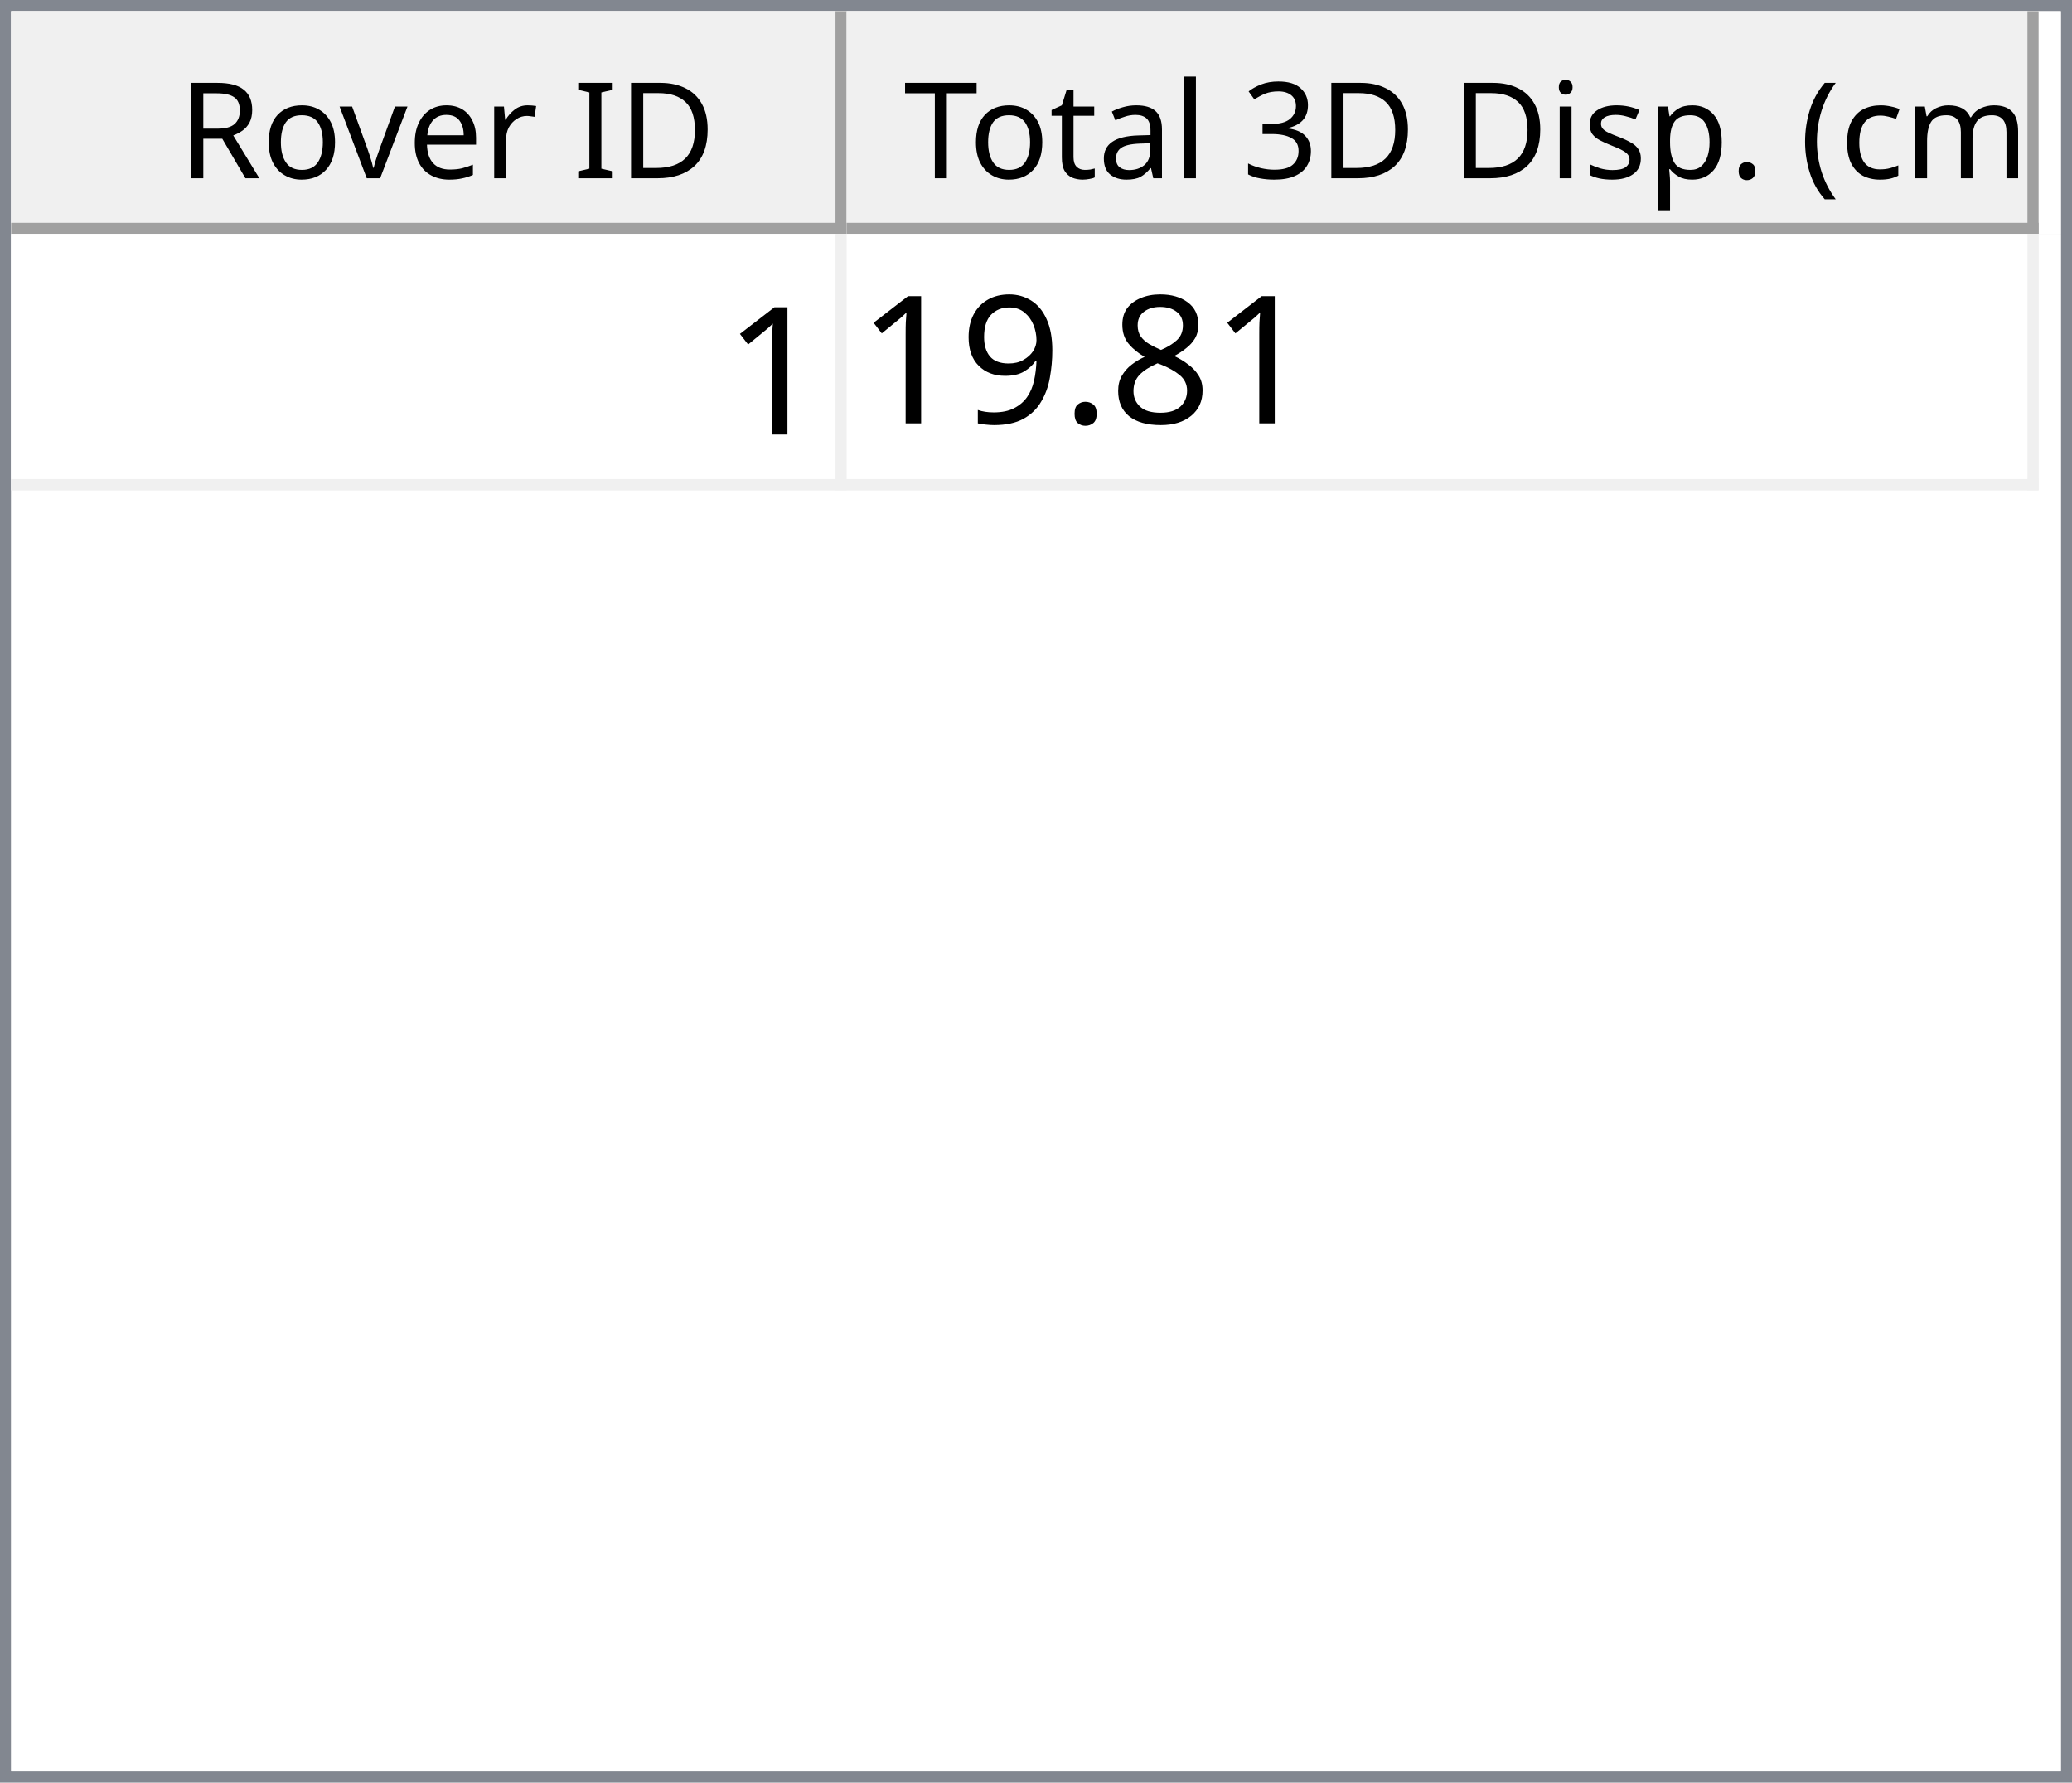
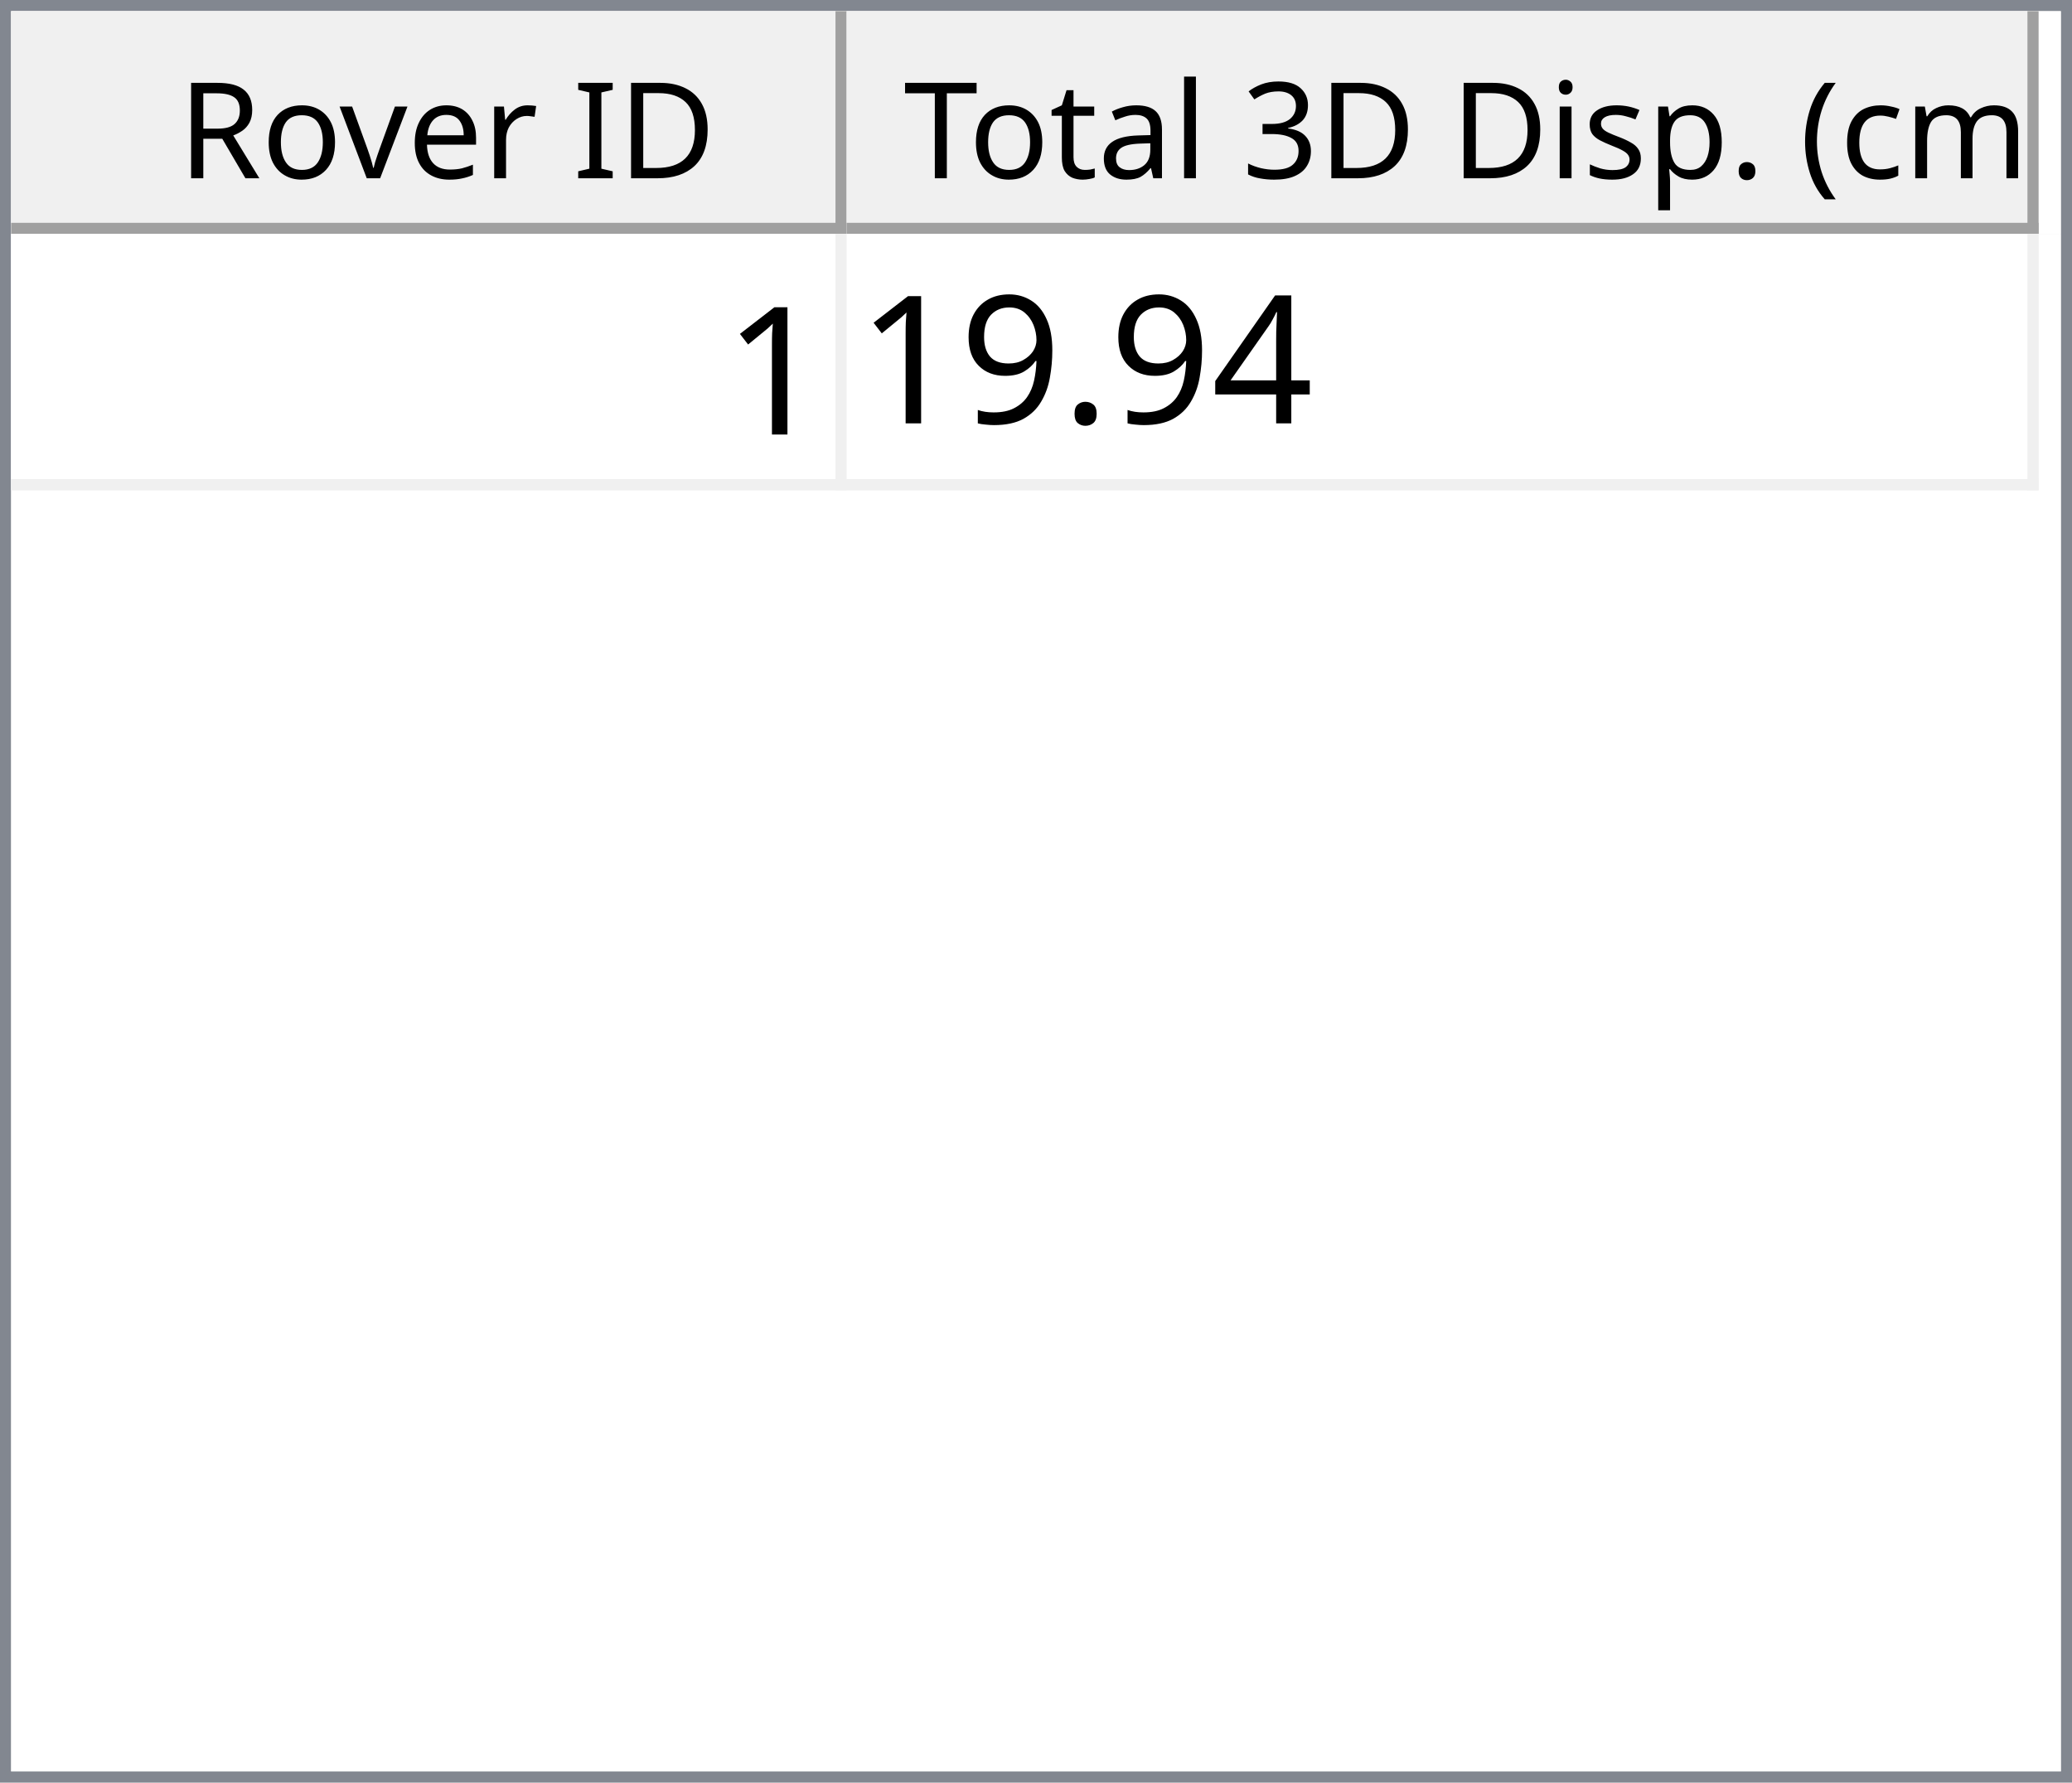
<svg xmlns="http://www.w3.org/2000/svg" style="fill-opacity:1; color-rendering:auto; color-interpolation:auto; text-rendering:auto; stroke:black; stroke-linecap:square; stroke-miterlimit:10; shape-rendering:auto; stroke-opacity:1; fill:black; stroke-dasharray:none; font-weight:normal; stroke-width:1; font-family:'Dialog'; font-style:normal; stroke-linejoin:miter; font-size:12px; stroke-dashoffset:0; image-rendering:auto;" width="186" height="160">
  <defs id="genericDefs" />
  <g>
    <defs id="defs1">
      <clipPath clipPathUnits="userSpaceOnUse" id="clipPath1">
        <path d="M0 0 L186 0 L186 160 L0 160 L0 0 Z" />
      </clipPath>
      <clipPath clipPathUnits="userSpaceOnUse" id="clipPath2">
        <path d="M0 0 L0 160 L186 160 L186 0 Z" />
      </clipPath>
      <clipPath clipPathUnits="userSpaceOnUse" id="clipPath3">
        <path d="M0 0 L0 20 L184 20 L184 0 Z" />
      </clipPath>
      <clipPath clipPathUnits="userSpaceOnUse" id="clipPath4">
        <path d="M0 0 L0 20 L75 20 L75 0 Z" />
      </clipPath>
      <clipPath clipPathUnits="userSpaceOnUse" id="clipPath5">
        <path d="M1 1 L1 19 L74 19 L74 1 Z" />
      </clipPath>
      <clipPath clipPathUnits="userSpaceOnUse" id="clipPath6">
        <path d="M0 0 L0 18 L73 18 L73 0 Z" />
      </clipPath>
      <clipPath clipPathUnits="userSpaceOnUse" id="clipPath7">
        <path d="M-0.5 -0.5 L-0.5 19.5 L74.5 19.5 L74.5 -0.5 Z" />
      </clipPath>
      <clipPath clipPathUnits="userSpaceOnUse" id="clipPath8">
        <path d="M0 0 L0 20 L107 20 L107 0 Z" />
      </clipPath>
      <clipPath clipPathUnits="userSpaceOnUse" id="clipPath9">
        <path d="M1 1 L1 19 L106 19 L106 1 Z" />
      </clipPath>
      <clipPath clipPathUnits="userSpaceOnUse" id="clipPath10">
        <path d="M0 0 L0 18 L105 18 L105 0 Z" />
      </clipPath>
      <clipPath clipPathUnits="userSpaceOnUse" id="clipPath11">
        <path d="M-0.5 -0.5 L-0.5 19.5 L106.5 19.5 L106.5 -0.5 Z" />
      </clipPath>
      <clipPath clipPathUnits="userSpaceOnUse" id="clipPath12">
        <path d="M0 0 L0 138 L184 138 L184 0 Z" />
      </clipPath>
      <clipPath clipPathUnits="userSpaceOnUse" id="clipPath13">
        <path d="M0 0 L0 23 L182 23 L182 0 Z" />
      </clipPath>
      <clipPath clipPathUnits="userSpaceOnUse" id="clipPath14">
        <path d="M-0.5 -0.5 L-0.5 22.5 L181.5 22.5 L181.5 -0.5 Z" />
      </clipPath>
      <clipPath clipPathUnits="userSpaceOnUse" id="clipPath15">
        <path d="M0 0 L0 22 L74 22 L74 0 Z" />
      </clipPath>
      <clipPath clipPathUnits="userSpaceOnUse" id="clipPath16">
        <path d="M0 0 L0 22 L106 22 L106 0 Z" />
      </clipPath>
      <font horiz-adv-x="64.551" id="font1">
        <font-face ascent="107.91" descent="25.098" units-per-em="100" style="font-style:normal; font-family:Segoe UI; font-weight:normal;" />
        <missing-glyph horiz-adv-x="64.551" d="M8.109 0 L8.109 68.266 L56.453 68.266 L56.453 0 L8.109 0 ZM15.328 7.234 L49.219 7.234 L49.219 61.031 L15.328 61.031 L15.328 7.234 Z" />
        <glyph unicode="D" horiz-adv-x="70.117" d="M9.188 0 L9.188 70.016 L28.516 70.016 Q65.531 70.016 65.531 35.891 Q65.531 19.672 55.25 9.836 Q44.969 0 27.734 0 L9.188 0 ZM17.391 62.594 L17.391 7.422 L27.828 7.422 Q41.609 7.422 49.273 14.797 Q56.938 22.172 56.938 35.688 Q56.938 62.594 28.328 62.594 L17.391 62.594 Z" />
        <glyph unicode="I" horiz-adv-x="26.611" d="M17.391 0 L9.188 0 L9.188 70.016 L17.391 70.016 L17.391 0 Z" />
        <glyph unicode=" " horiz-adv-x="27.393" d="" />
        <glyph unicode="r" horiz-adv-x="34.766" d="M34.188 41.891 Q32.078 43.5 28.125 43.5 Q23 43.5 19.555 38.672 Q16.109 33.844 16.109 25.484 L16.109 0 L8.109 0 L8.109 50 L16.109 50 L16.109 39.703 L16.312 39.703 Q18.016 44.969 21.531 47.922 Q25.047 50.875 29.391 50.875 Q32.516 50.875 34.188 50.203 L34.188 41.891 Z" />
        <glyph unicode="e" horiz-adv-x="52.295" d="M48.297 23 L12.984 23 Q13.188 14.656 17.484 10.109 Q21.781 5.562 29.297 5.562 Q37.75 5.562 44.828 11.141 L44.828 3.609 Q38.234 -1.172 27.391 -1.172 Q16.797 -1.172 10.742 5.641 Q4.688 12.453 4.688 24.812 Q4.688 36.469 11.305 43.82 Q17.922 51.172 27.734 51.172 Q37.547 51.172 42.922 44.828 Q48.297 38.484 48.297 27.203 L48.297 23 ZM40.094 29.781 Q40.047 36.719 36.75 40.578 Q33.453 44.438 27.594 44.438 Q21.922 44.438 17.969 40.383 Q14.016 36.328 13.094 29.781 L40.094 29.781 Z" />
        <glyph unicode="v" horiz-adv-x="47.9" d="M47.406 50 L27.484 0 L19.625 0 L0.688 50 L9.469 50 L22.172 13.672 Q23.578 9.672 23.922 6.688 L24.125 6.688 Q24.609 10.453 25.688 13.484 L38.969 50 L47.406 50 Z" />
        <glyph unicode="o" horiz-adv-x="58.594" d="M29 -1.172 Q17.922 -1.172 11.305 5.836 Q4.688 12.844 4.688 24.422 Q4.688 37.016 11.57 44.094 Q18.453 51.172 30.172 51.172 Q41.359 51.172 47.633 44.289 Q53.906 37.406 53.906 25.203 Q53.906 13.234 47.141 6.031 Q40.375 -1.172 29 -1.172 ZM29.594 44.438 Q21.875 44.438 17.383 39.188 Q12.891 33.938 12.891 24.703 Q12.891 15.828 17.43 10.695 Q21.969 5.562 29.594 5.562 Q37.359 5.562 41.531 10.594 Q45.703 15.625 45.703 24.906 Q45.703 34.281 41.531 39.359 Q37.359 44.438 29.594 44.438 Z" />
        <glyph unicode="R" horiz-adv-x="59.814" d="M59.375 0 L49.609 0 L37.891 19.625 Q36.281 22.359 34.766 24.289 Q33.25 26.219 31.664 27.438 Q30.078 28.656 28.25 29.219 Q26.422 29.781 24.125 29.781 L17.391 29.781 L17.391 0 L9.188 0 L9.188 70.016 L30.078 70.016 Q34.672 70.016 38.555 68.867 Q42.438 67.719 45.289 65.375 Q48.141 63.031 49.758 59.547 Q51.375 56.062 51.375 51.375 Q51.375 47.703 50.273 44.656 Q49.172 41.609 47.148 39.211 Q45.125 36.812 42.266 35.133 Q39.406 33.453 35.844 32.516 L35.844 32.328 Q37.594 31.547 38.891 30.547 Q40.188 29.547 41.359 28.18 Q42.531 26.812 43.68 25.078 Q44.828 23.344 46.234 21.047 L59.375 0 ZM17.391 62.594 L17.391 37.203 L28.516 37.203 Q31.594 37.203 34.203 38.133 Q36.812 39.062 38.719 40.797 Q40.625 42.531 41.703 45.047 Q42.781 47.562 42.781 50.688 Q42.781 56.297 39.141 59.445 Q35.5 62.594 28.609 62.594 L17.391 62.594 Z" />
        <glyph unicode=")" horiz-adv-x="30.176" d="M8.297 -15.922 L1.172 -15.922 Q16.406 2.344 16.406 26.812 Q16.406 51.469 1.078 70.016 L8.297 70.016 Q23.531 52.156 23.531 26.703 Q23.531 1.375 8.297 -15.922 Z" />
        <glyph unicode="m" horiz-adv-x="86.133" d="M79.109 0 L71.094 0 L71.094 28.719 Q71.094 37.016 68.531 40.727 Q65.969 44.438 59.906 44.438 Q54.781 44.438 51.195 39.75 Q47.609 35.062 47.609 28.516 L47.609 0 L39.594 0 L39.594 29.688 Q39.594 44.438 28.219 44.438 Q22.953 44.438 19.531 40.016 Q16.109 35.594 16.109 28.516 L16.109 0 L8.109 0 L8.109 50 L16.109 50 L16.109 42.094 L16.312 42.094 Q21.625 51.172 31.844 51.172 Q36.969 51.172 40.773 48.312 Q44.578 45.453 46 40.828 Q51.562 51.172 62.594 51.172 Q79.109 51.172 79.109 30.812 L79.109 0 Z" />
        <glyph unicode="c" horiz-adv-x="46.191" d="M42.188 2.297 Q36.422 -1.172 28.516 -1.172 Q17.828 -1.172 11.258 5.789 Q4.688 12.75 4.688 23.828 Q4.688 36.188 11.766 43.68 Q18.844 51.172 30.672 51.172 Q37.25 51.172 42.281 48.734 L42.281 40.531 Q36.719 44.438 30.375 44.438 Q22.703 44.438 17.797 38.945 Q12.891 33.453 12.891 24.516 Q12.891 15.719 17.508 10.641 Q22.125 5.562 29.891 5.562 Q36.422 5.562 42.188 9.906 L42.188 2.297 Z" />
        <glyph unicode="(" horiz-adv-x="30.176" d="M29.109 -15.922 L21.969 -15.922 Q6.844 1.375 6.844 26.703 Q6.844 52.156 21.969 70.016 L29.203 70.016 Q13.875 51.469 13.875 26.812 Q13.875 2.344 29.109 -15.922 Z" />
        <glyph unicode="." horiz-adv-x="21.68" d="M10.891 -1.078 Q8.641 -1.078 7.055 0.539 Q5.469 2.156 5.469 4.391 Q5.469 6.641 7.055 8.273 Q8.641 9.906 10.891 9.906 Q13.188 9.906 14.797 8.273 Q16.406 6.641 16.406 4.391 Q16.406 2.156 14.797 0.539 Q13.188 -1.078 10.891 -1.078 Z" />
        <glyph unicode="p" horiz-adv-x="58.789" d="M16.312 7.234 L16.109 7.234 L16.109 -23 L8.109 -23 L8.109 50 L16.109 50 L16.109 41.219 L16.312 41.219 Q22.219 51.172 33.594 51.172 Q43.266 51.172 48.688 44.461 Q54.109 37.75 54.109 26.469 Q54.109 13.922 48 6.375 Q41.891 -1.172 31.297 -1.172 Q21.578 -1.172 16.312 7.234 ZM16.109 27.391 L16.109 20.406 Q16.109 14.203 20.141 9.883 Q24.172 5.562 30.375 5.562 Q37.641 5.562 41.773 11.133 Q45.906 16.703 45.906 26.609 Q45.906 34.969 42.047 39.703 Q38.188 44.438 31.594 44.438 Q24.609 44.438 20.359 39.578 Q16.109 34.719 16.109 27.391 Z" />
        <glyph unicode="s" horiz-adv-x="42.432" d="M5.078 1.812 L5.078 10.406 Q11.625 5.562 19.484 5.562 Q30.031 5.562 30.031 12.594 Q30.031 14.594 29.125 15.992 Q28.219 17.391 26.68 18.461 Q25.141 19.531 23.07 20.383 Q21 21.234 18.609 22.172 Q15.281 23.484 12.766 24.828 Q10.25 26.172 8.57 27.859 Q6.891 29.547 6.031 31.695 Q5.172 33.844 5.172 36.719 Q5.172 40.234 6.789 42.945 Q8.406 45.656 11.086 47.484 Q13.766 49.312 17.211 50.242 Q20.656 51.172 24.312 51.172 Q30.812 51.172 35.938 48.922 L35.938 40.828 Q30.422 44.438 23.25 44.438 Q21 44.438 19.195 43.922 Q17.391 43.406 16.094 42.477 Q14.797 41.547 14.086 40.258 Q13.375 38.969 13.375 37.406 Q13.375 35.453 14.086 34.133 Q14.797 32.812 16.164 31.789 Q17.531 30.766 19.484 29.938 Q21.438 29.109 23.922 28.125 Q27.25 26.859 29.883 25.516 Q32.516 24.172 34.375 22.484 Q36.234 20.797 37.234 18.602 Q38.234 16.406 38.234 13.375 Q38.234 9.672 36.602 6.938 Q34.969 4.203 32.234 2.398 Q29.5 0.594 25.93 -0.289 Q22.359 -1.172 18.453 -1.172 Q10.75 -1.172 5.078 1.812 Z" />
        <glyph unicode="i" horiz-adv-x="24.219" d="M12.203 62.703 Q10.062 62.703 8.547 64.164 Q7.031 65.625 7.031 67.875 Q7.031 70.125 8.547 71.609 Q10.062 73.094 12.203 73.094 Q14.406 73.094 15.945 71.609 Q17.484 70.125 17.484 67.875 Q17.484 65.719 15.945 64.211 Q14.406 62.703 12.203 62.703 ZM16.109 0 L8.109 0 L8.109 50 L16.109 50 L16.109 0 Z" />
        <glyph unicode="3" horiz-adv-x="53.906" d="M46.531 19.828 Q46.531 15.094 44.75 11.211 Q42.969 7.328 39.719 4.57 Q36.469 1.812 31.93 0.297 Q27.391 -1.219 21.922 -1.219 Q11.922 -1.219 6 2.594 L6 11.188 Q13.094 5.609 22.219 5.609 Q25.875 5.609 28.828 6.539 Q31.781 7.469 33.906 9.227 Q36.031 10.984 37.18 13.477 Q38.328 15.969 38.328 19.094 Q38.328 32.812 18.797 32.812 L12.984 32.812 L12.984 39.594 L18.5 39.594 Q35.797 39.594 35.797 52.484 Q35.797 64.406 22.609 64.406 Q15.188 64.406 8.688 59.422 L8.688 67.188 Q15.375 71.188 24.609 71.188 Q29 71.188 32.57 69.969 Q36.141 68.75 38.68 66.555 Q41.219 64.359 42.609 61.281 Q44 58.203 44 54.5 Q44 40.672 30.031 36.719 L30.031 36.531 Q33.594 36.141 36.625 34.797 Q39.656 33.453 41.852 31.305 Q44.047 29.156 45.289 26.25 Q46.531 23.344 46.531 19.828 Z" />
        <glyph unicode="l" horiz-adv-x="24.219" d="M16.109 0 L8.109 0 L8.109 74.031 L16.109 74.031 L16.109 0 Z" />
        <glyph unicode="a" horiz-adv-x="50.879" d="M43.891 0 L35.891 0 L35.891 7.812 L35.688 7.812 Q30.469 -1.172 20.312 -1.172 Q12.844 -1.172 8.617 2.781 Q4.391 6.734 4.391 13.281 Q4.391 27.297 20.906 29.594 L35.891 31.688 Q35.891 44.438 25.594 44.438 Q16.547 44.438 9.281 38.281 L9.281 46.484 Q16.656 51.172 26.266 51.172 Q43.891 51.172 43.891 32.516 L43.891 0 ZM35.891 25.297 L23.828 23.641 Q18.266 22.859 15.43 20.875 Q12.594 18.891 12.594 13.875 Q12.594 10.203 15.211 7.883 Q17.828 5.562 22.172 5.562 Q28.125 5.562 32.008 9.742 Q35.891 13.922 35.891 20.312 L35.891 25.297 Z" />
        <glyph unicode="t" horiz-adv-x="33.887" d="M31.297 0.484 Q28.469 -1.078 23.828 -1.078 Q10.688 -1.078 10.688 13.578 L10.688 43.172 L2.094 43.172 L2.094 50 L10.688 50 L10.688 62.203 L18.703 64.797 L18.703 50 L31.297 50 L31.297 43.172 L18.703 43.172 L18.703 14.984 Q18.703 9.969 20.414 7.82 Q22.125 5.672 26.078 5.672 Q29.109 5.672 31.297 7.328 L31.297 0.484 Z" />
        <glyph unicode="T" horiz-adv-x="52.393" d="M50.594 62.594 L30.375 62.594 L30.375 0 L22.172 0 L22.172 62.594 L2 62.594 L2 70.016 L50.594 70.016 L50.594 62.594 Z" />
      </font>
      <font horiz-adv-x="75.0" id="font2">
        <font-face ascent="100.537" descent="21.973" units-per-em="100" style="font-style:normal; font-family:sans-serif; font-weight:normal;" />
        <missing-glyph horiz-adv-x="75.0" d="M12.5 0 L12.5 62.5 L62.5 62.5 L62.5 0 L12.5 0 ZM14.062 1.562 L60.938 1.562 L60.938 60.938 L14.062 60.938 L14.062 1.562 Z" />
        <glyph unicode="1" horiz-adv-x="55.615" d="M37.25 0 L28.469 0 L28.469 56 Q25.297 52.984 20.141 49.953 Q14.984 46.922 10.891 45.406 L10.891 53.906 Q18.266 57.375 23.781 62.305 Q29.297 67.234 31.594 71.875 L37.25 71.875 L37.25 0 Z" />
-         <glyph unicode="8" horiz-adv-x="55.615" d="M17.672 38.812 Q12.203 40.828 9.57 44.539 Q6.938 48.25 6.938 53.422 Q6.938 61.234 12.555 66.555 Q18.172 71.875 27.484 71.875 Q36.859 71.875 42.578 66.43 Q48.297 60.984 48.297 53.172 Q48.297 48.188 45.68 44.508 Q43.062 40.828 37.75 38.812 Q44.344 36.672 47.781 31.883 Q51.219 27.094 51.219 20.453 Q51.219 11.281 44.727 5.031 Q38.234 -1.219 27.641 -1.219 Q17.047 -1.219 10.547 5.055 Q4.047 11.328 4.047 20.703 Q4.047 27.688 7.594 32.398 Q11.141 37.109 17.672 38.812 ZM15.922 53.719 Q15.922 48.641 19.195 45.414 Q22.469 42.188 27.688 42.188 Q32.766 42.188 36.016 45.383 Q39.266 48.578 39.266 53.219 Q39.266 58.062 35.914 61.359 Q32.562 64.656 27.594 64.656 Q22.562 64.656 19.242 61.43 Q15.922 58.203 15.922 53.719 ZM13.094 20.656 Q13.094 16.891 14.875 13.375 Q16.656 9.859 20.172 7.93 Q23.688 6 27.734 6 Q34.031 6 38.133 10.055 Q42.234 14.109 42.234 20.359 Q42.234 26.703 38.016 30.859 Q33.797 35.016 27.438 35.016 Q21.234 35.016 17.164 30.914 Q13.094 26.812 13.094 20.656 Z" />
+         <glyph unicode="4" horiz-adv-x="55.615" d="M32.328 0 L32.328 17.141 L1.266 17.141 L1.266 25.203 L33.938 71.578 L41.109 71.578 L41.109 25.203 L50.781 25.203 L50.781 17.141 L41.109 17.141 L41.109 0 L32.328 0 ZM32.328 25.203 L32.328 57.469 L9.906 25.203 L32.328 25.203 Z" />
        <glyph unicode="." horiz-adv-x="27.783" d="M9.078 0 L9.078 10.016 L19.094 10.016 L19.094 0 L9.078 0 Z" />
        <glyph unicode="9" horiz-adv-x="55.615" d="M5.469 16.547 L13.922 17.328 Q14.984 11.375 18.016 8.688 Q21.047 6 25.781 6 Q29.828 6 32.883 7.859 Q35.938 9.719 37.891 12.82 Q39.844 15.922 41.164 21.195 Q42.484 26.469 42.484 31.938 Q42.484 32.516 42.438 33.688 Q39.797 29.5 35.234 26.883 Q30.672 24.266 25.344 24.266 Q16.453 24.266 10.305 30.711 Q4.156 37.156 4.156 47.703 Q4.156 58.594 10.578 65.234 Q17 71.875 26.656 71.875 Q33.641 71.875 39.43 68.117 Q45.219 64.359 48.219 57.398 Q51.219 50.438 51.219 37.25 Q51.219 23.531 48.242 15.406 Q45.266 7.281 39.383 3.031 Q33.5 -1.219 25.594 -1.219 Q17.188 -1.219 11.867 3.445 Q6.547 8.109 5.469 16.547 ZM41.453 48.141 Q41.453 55.719 37.43 60.156 Q33.406 64.594 27.734 64.594 Q21.875 64.594 17.531 59.812 Q13.188 55.031 13.188 47.406 Q13.188 40.578 17.312 36.305 Q21.438 32.031 27.484 32.031 Q33.594 32.031 37.523 36.305 Q41.453 40.578 41.453 48.141 Z" />
      </font>
    </defs>
    <g style="fill:white; stroke:white;">
      <rect x="0" y="0" width="186" style="clip-path:url(#clipPath1); stroke:none;" height="160" />
    </g>
    <g style="fill:white; text-rendering:optimizeSpeed; color-rendering:optimizeSpeed; image-rendering:optimizeSpeed; shape-rendering:crispEdges; stroke:white; color-interpolation:sRGB;">
      <rect x="0" width="186" height="160" y="0" style="stroke:none;" />
      <path style="stroke:none;" d="M0 160 L186 160 L186 0 L0 0 Z" />
    </g>
    <g style="fill:rgb(240,240,240); font-family:'Segoe UI'; stroke:rgb(240,240,240);">
      <rect x="0" y="0" width="186" style="clip-path:url(#clipPath2); stroke:none;" height="160" />
    </g>
    <g style="fill:rgb(130,135,144); font-family:'Segoe UI'; stroke:rgb(130,135,144);">
      <path d="M0 0 L186 0 L186 160 L0 160 L0 0 ZM1 1 L185 1 L185 159 L1 159 L1 1 Z" style="fill-rule:evenodd; clip-path:url(#clipPath2); stroke:none;" />
    </g>
    <g style="fill:white; font-family:'Segoe UI'; stroke:white;" transform="translate(1,1)">
      <rect x="0" y="0" width="184" style="clip-path:url(#clipPath3); stroke:none;" height="20" />
    </g>
    <g style="fill:rgb(240,240,240); font-family:'Segoe UI'; stroke:rgb(240,240,240);" transform="translate(1,1)">
      <rect x="0" y="0" width="75" style="clip-path:url(#clipPath4); stroke:none;" height="20" />
    </g>
    <g style="font-family:'Segoe UI';" transform="translate(2,2)">
      <text x="14" xml:space="preserve" y="14" style="clip-path:url(#clipPath6); stroke:none;">Rover ID</text>
    </g>
    <g style="fill:rgb(160,160,160); font-family:'Segoe UI'; stroke:rgb(160,160,160); stroke-linejoin:bevel;" transform="translate(1.5,1.5)">
      <line x1="74" x2="74" y1="0" style="fill:none; clip-path:url(#clipPath7);" y2="19" />
    </g>
    <g style="fill:rgb(160,160,160); font-family:'Segoe UI'; stroke:rgb(160,160,160); stroke-linejoin:bevel;" transform="matrix(1,0,0,1,1,1) translate(0.5,0.5)">
      <line x1="0" x2="74" y1="19" style="fill:none; clip-path:url(#clipPath7);" y2="19" />
    </g>
    <g style="fill:rgb(240,240,240); font-family:'Segoe UI'; stroke:rgb(240,240,240);" transform="translate(76,1)">
      <rect x="0" y="0" width="107" style="clip-path:url(#clipPath8); stroke:none;" height="20" />
    </g>
    <g style="font-family:'Segoe UI';" transform="translate(77,2)">
      <text x="1" xml:space="preserve" y="14" style="clip-path:url(#clipPath10); stroke:none;"> Total 3D Disp. (cm)</text>
    </g>
    <g style="fill:rgb(160,160,160); font-family:'Segoe UI'; stroke:rgb(160,160,160); stroke-linejoin:bevel;" transform="translate(76.5,1.5)">
      <line x1="106" x2="106" y1="0" style="fill:none; clip-path:url(#clipPath11);" y2="19" />
    </g>
    <g style="fill:rgb(160,160,160); font-family:'Segoe UI'; stroke:rgb(160,160,160); stroke-linejoin:bevel;" transform="matrix(1,0,0,1,76,1) translate(0.5,0.5)">
      <line x1="0" x2="106" y1="19" style="fill:none; clip-path:url(#clipPath11);" y2="19" />
    </g>
    <g style="fill:white; font-family:'Segoe UI'; stroke:white;" transform="translate(1,21)">
      <rect x="0" y="0" width="184" style="clip-path:url(#clipPath12); stroke:none;" height="138" />
    </g>
    <g style="fill:rgb(240,240,240); font-size:16px; font-family:sans-serif; stroke:rgb(240,240,240);" transform="translate(1,21)">
      <rect x="0" y="0" width="182" style="clip-path:url(#clipPath13); stroke:none;" height="23" />
      <line transform="translate(0.5,0.5)" x1="0" x2="181" y1="22" style="clip-path:url(#clipPath14); fill:none; stroke-linejoin:bevel;" y2="22" />
    </g>
    <g transform="matrix(1,0,0,1,1,21) translate(0.5,0.5)" style="fill:rgb(240,240,240); font-size:16px; font-family:sans-serif; stroke:rgb(240,240,240); stroke-linejoin:bevel;">
      <line x1="74" x2="74" y1="0" style="fill:none; clip-path:url(#clipPath14);" y2="22" />
    </g>
    <g transform="matrix(1,0,0,1,1,21) translate(0.5,0.5)" style="fill:rgb(240,240,240); font-size:16px; font-family:sans-serif; stroke:rgb(240,240,240); stroke-linejoin:bevel;">
      <line x1="181" x2="181" y1="0" style="fill:none; clip-path:url(#clipPath14);" y2="22" />
    </g>
    <g style="fill:white; font-size:16px; font-family:sans-serif; stroke:white;" transform="matrix(1,0,0,1,1,21)">
      <rect x="0" y="0" width="74" style="clip-path:url(#clipPath15); stroke:none;" height="22" />
      <text x="64" y="18" style="fill:black; clip-path:url(#clipPath15); stroke:none;" xml:space="preserve">1</text>
    </g>
    <g style="fill:white; font-size:16px; font-family:sans-serif; stroke:white;" transform="matrix(1,0,0,1,1,21) translate(75,0)">
      <rect x="0" y="0" width="106" style="clip-path:url(#clipPath16); stroke:none;" height="22" />
-       <text x="1" y="17" style="fill:black; clip-path:url(#clipPath16); stroke:none;" xml:space="preserve">19.81</text>
+       <text x="1" y="17" style="fill:black; clip-path:url(#clipPath16); stroke:none;" xml:space="preserve">19.94</text>
    </g>
  </g>
</svg>
